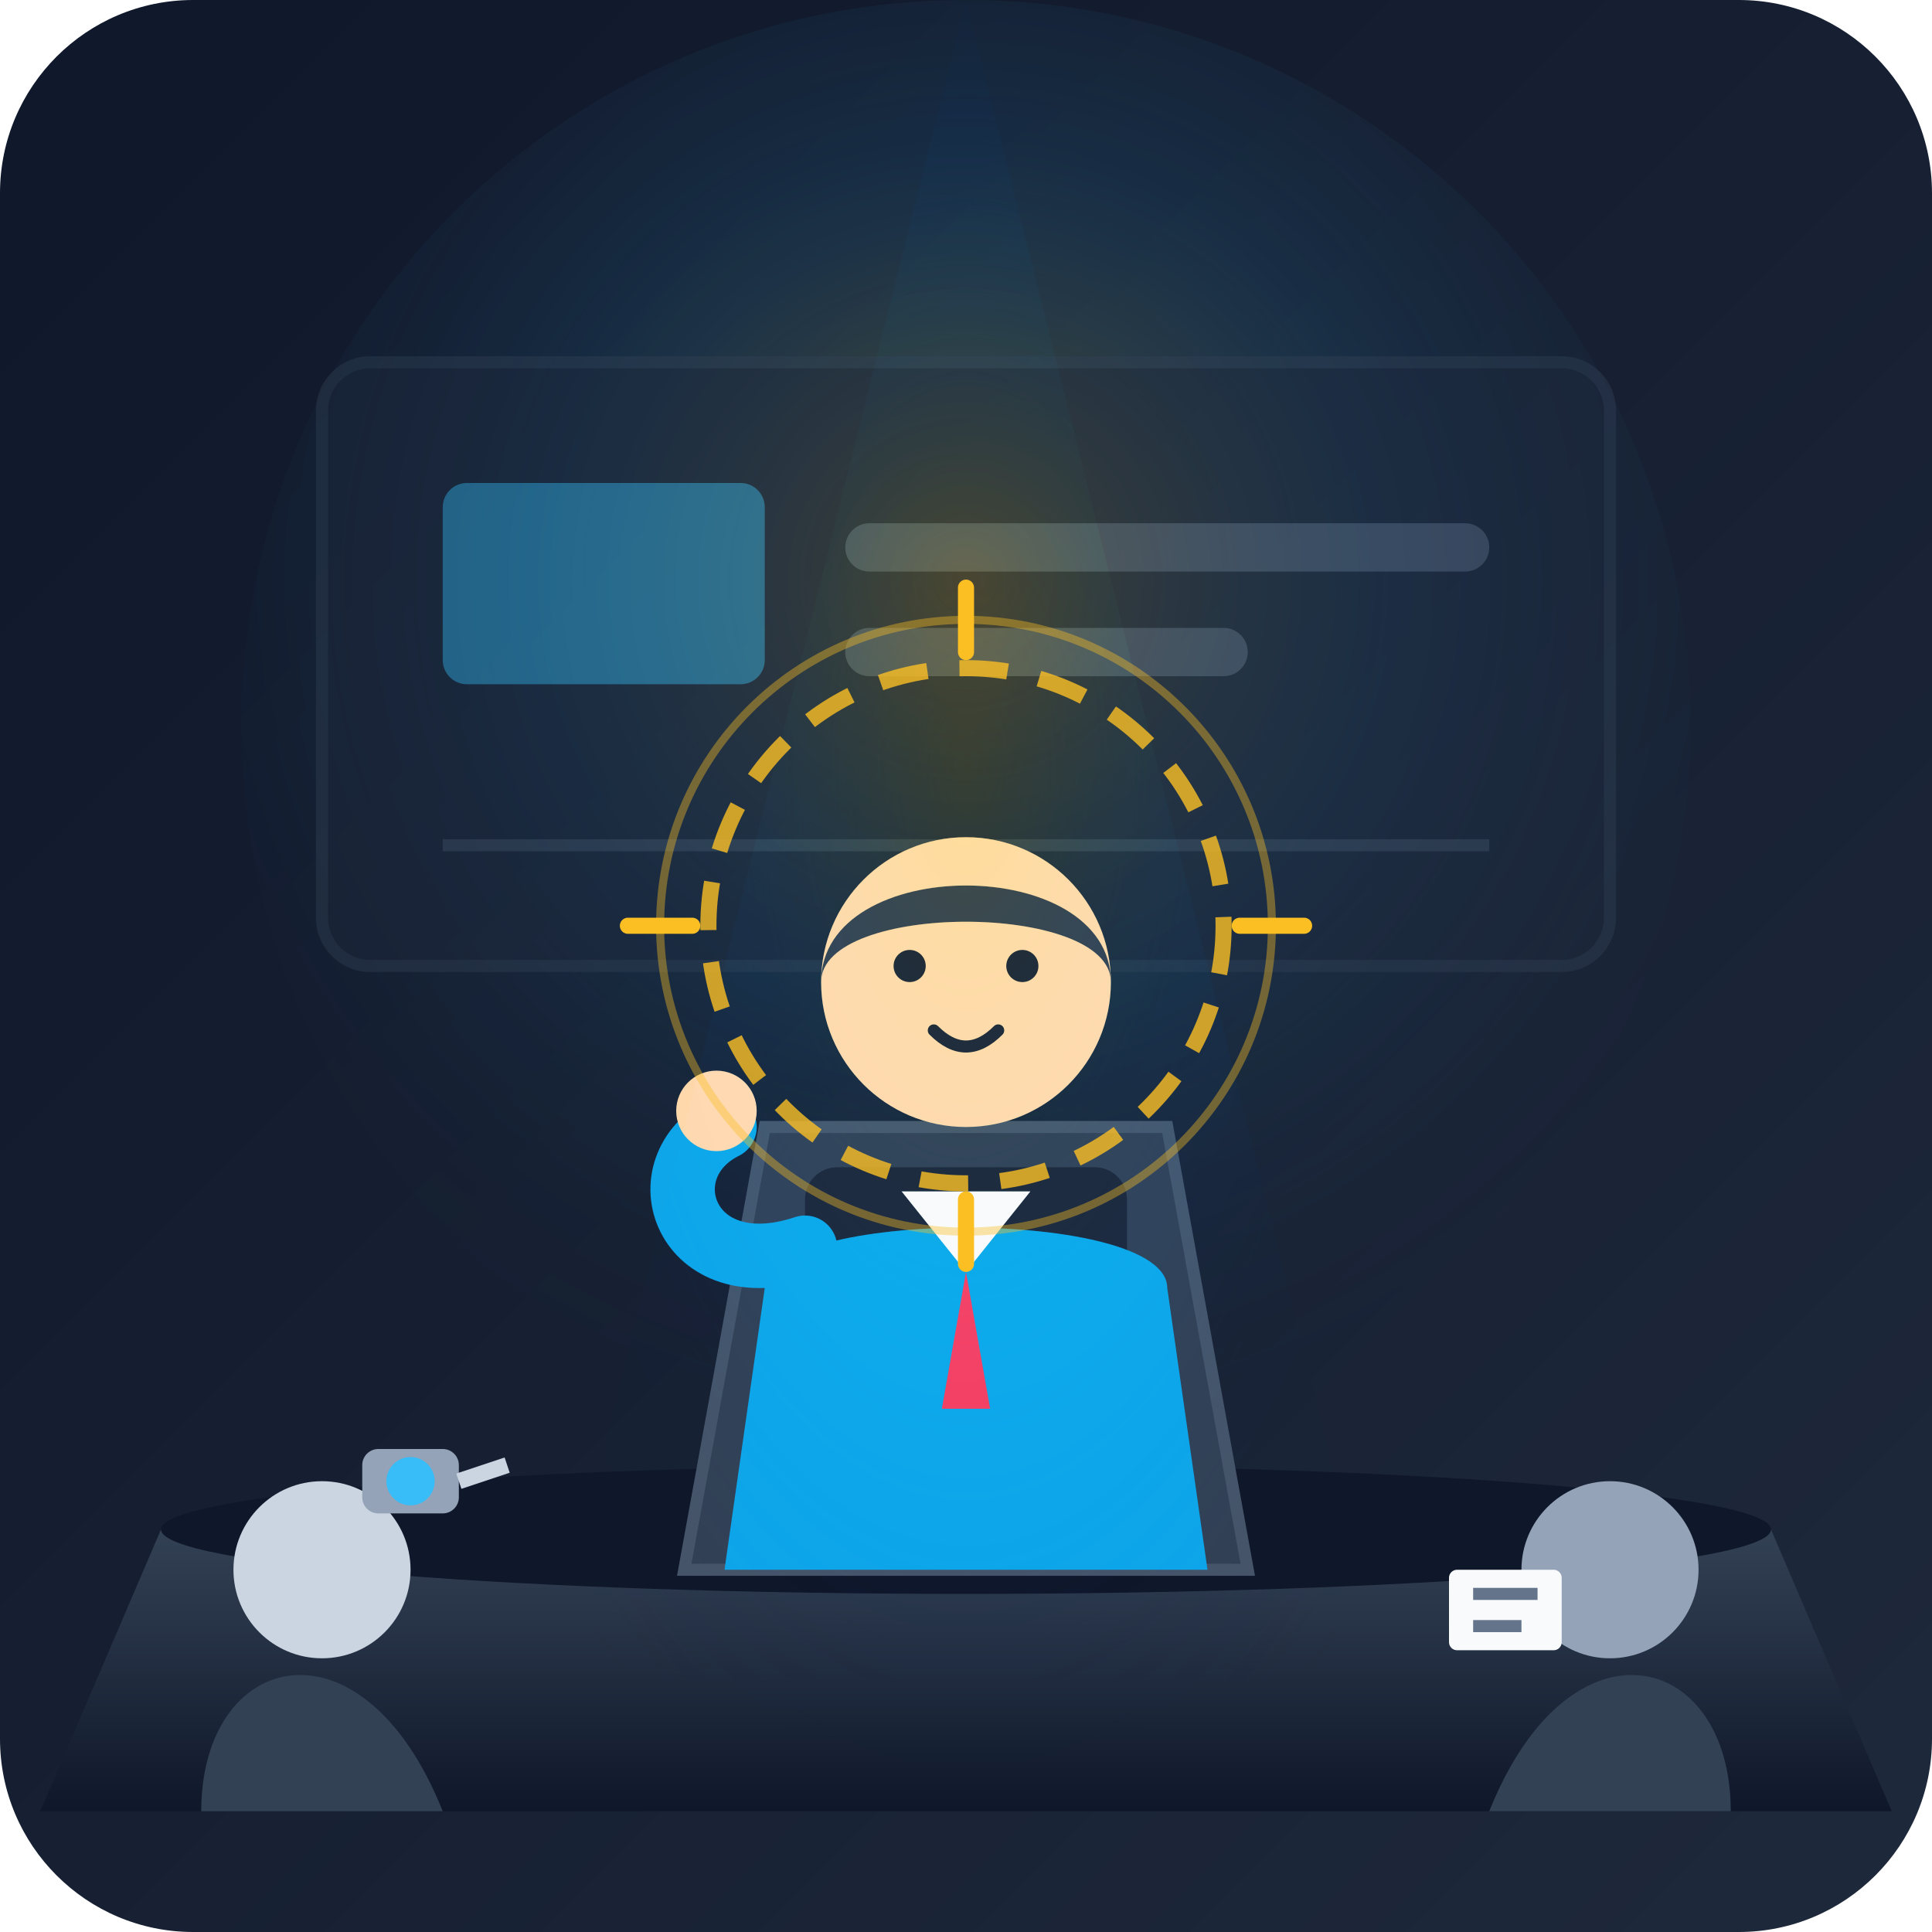
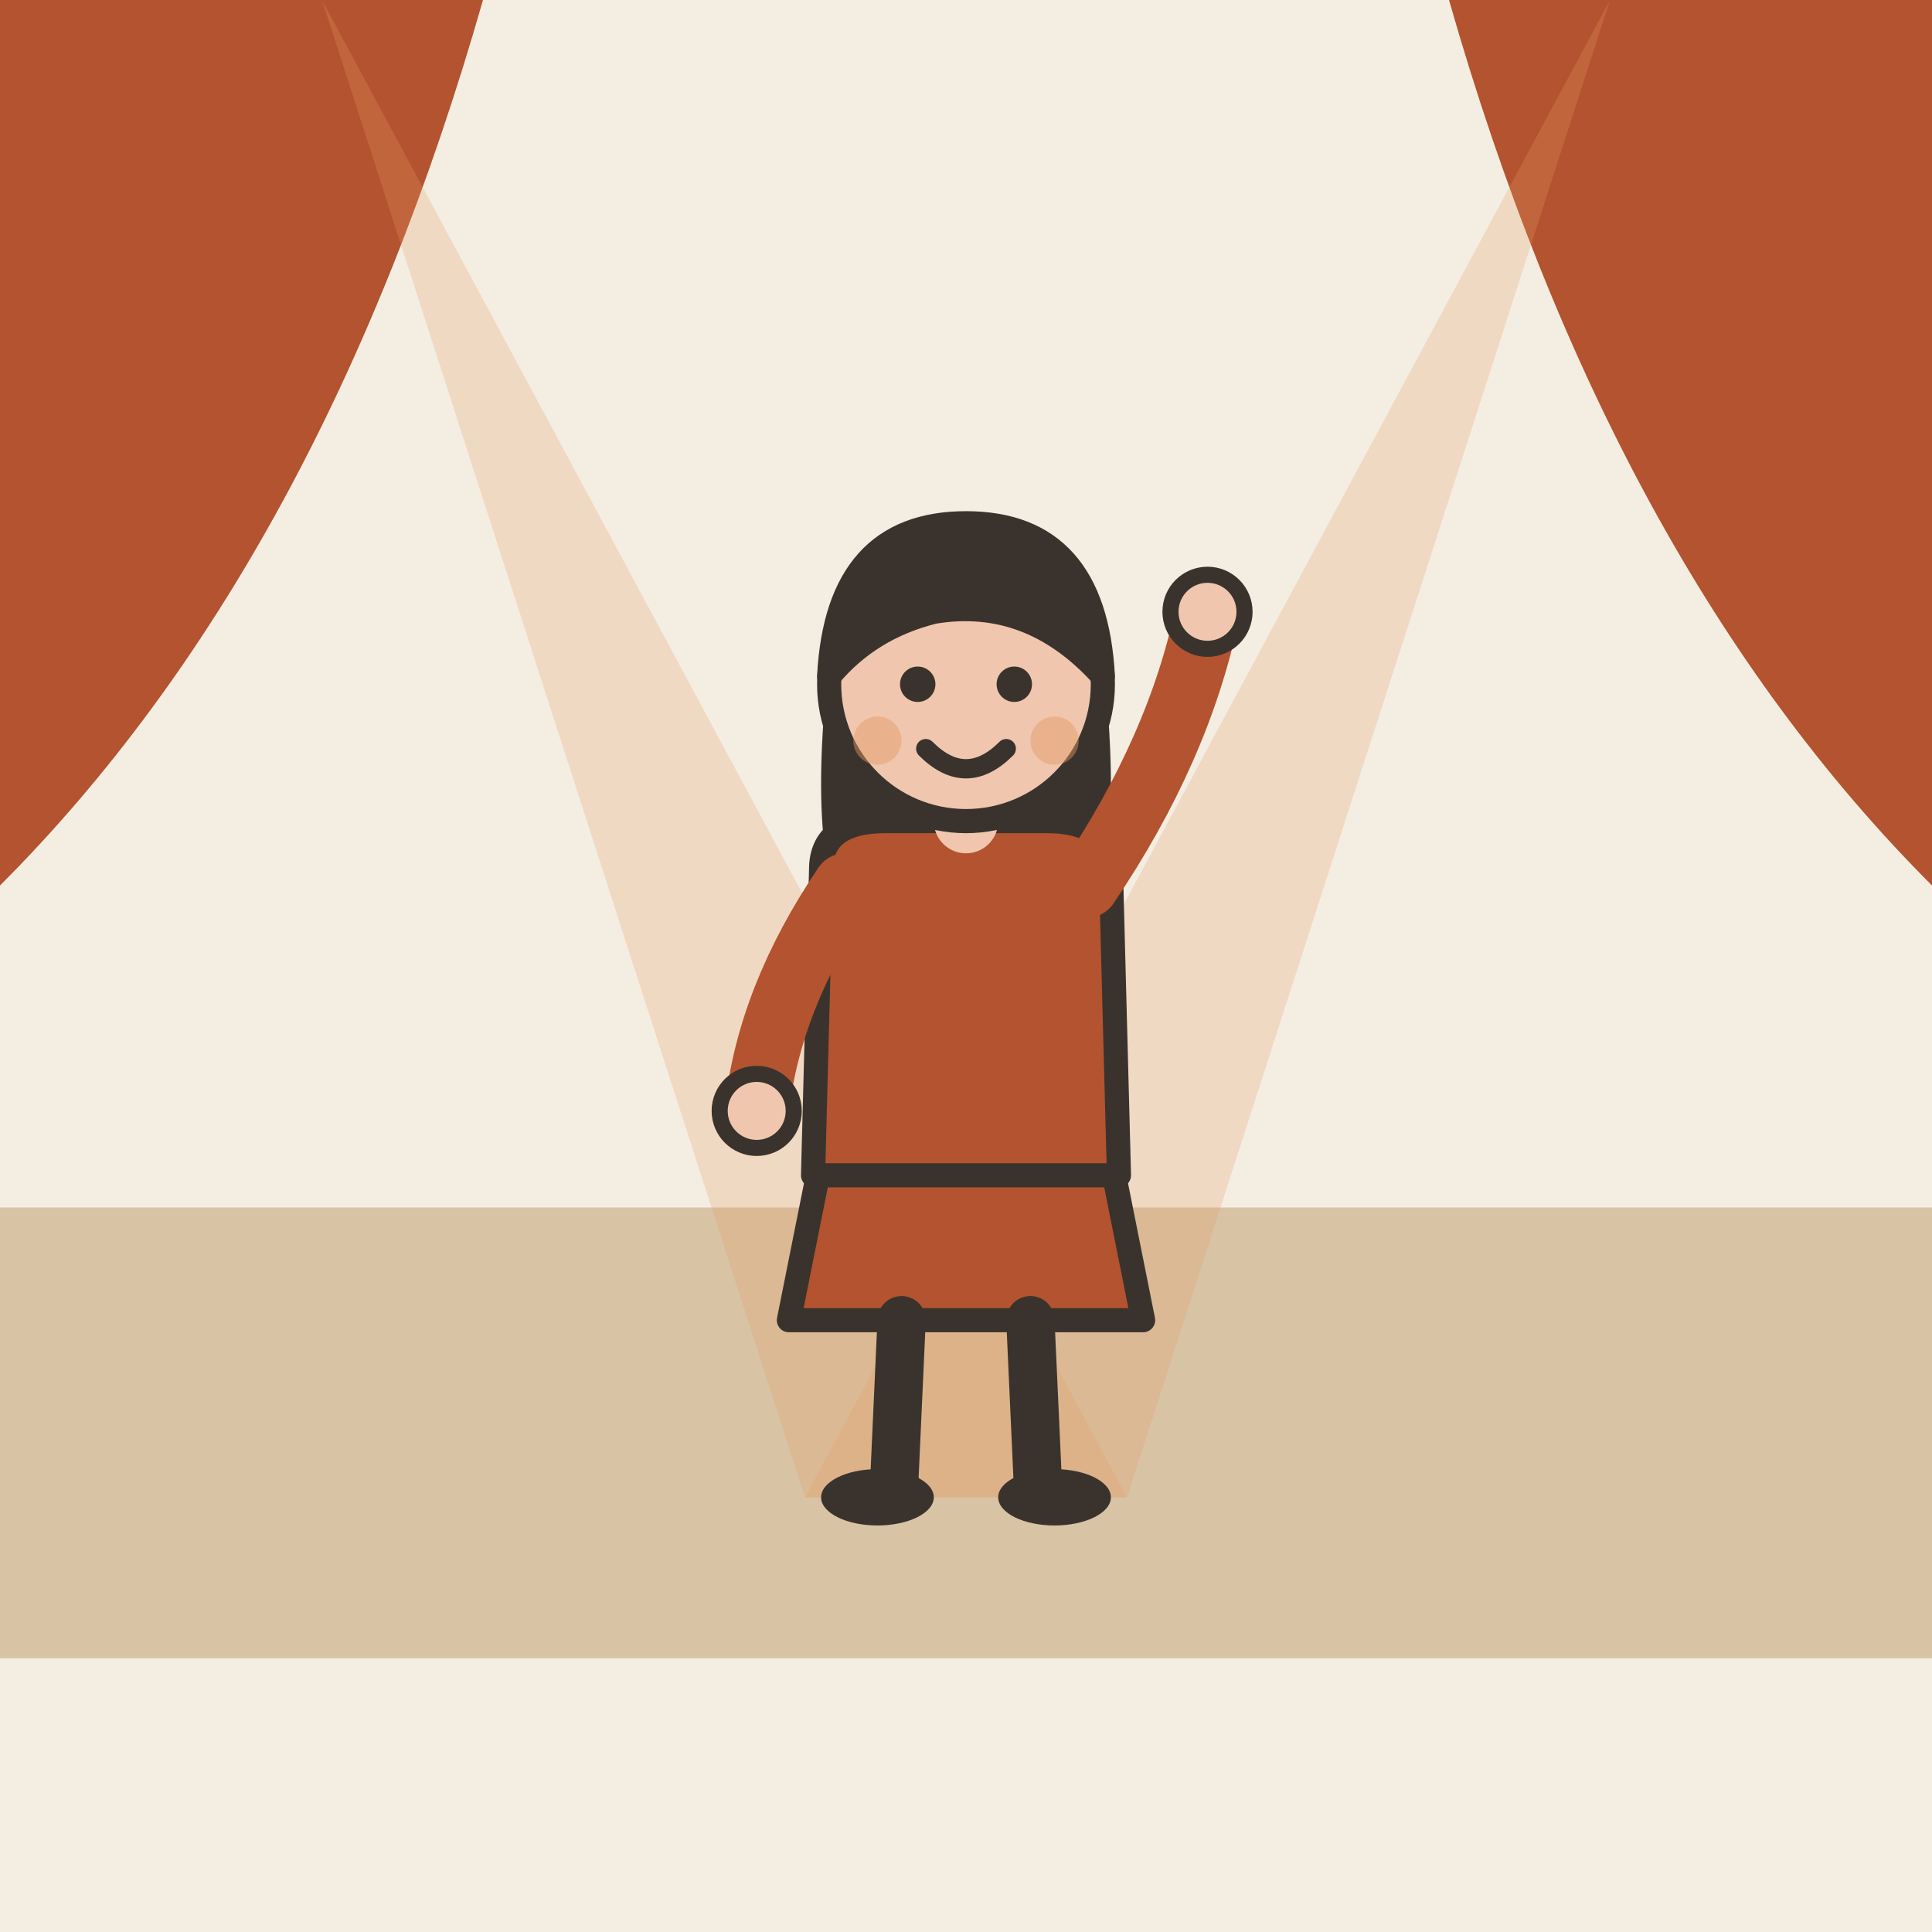
- <svg xmlns="http://www.w3.org/2000/svg" width="240" height="240" viewBox="0 0 240 240">
-   <defs>
-     <linearGradient id="bgGrad" x1="0%" y1="0%" x2="100%" y2="100%">
-       <stop offset="0%" stop-color="#0f172a" />
-       <stop offset="100%" stop-color="#1e293b" />
-     </linearGradient>
-     <radialGradient id="spotlightGlow" cx="50%" cy="40%" r="60%">
-       <stop offset="0%" stop-color="#fbbf24" stop-opacity="0.3" />
-       <stop offset="50%" stop-color="#38bdf8" stop-opacity="0.1" />
-       <stop offset="100%" stop-color="#1e293b" stop-opacity="0" />
-     </radialGradient>
-     <linearGradient id="stageGrad" x1="0%" y1="0%" x2="0%" y2="100%">
-       <stop offset="0%" stop-color="#334155" />
-       <stop offset="100%" stop-color="#0f172a" />
-     </linearGradient>
-   </defs>
-   <rect width="240" height="240" rx="24" fill="url(#bgGrad)" />
-   <circle cx="120" cy="90" r="90" fill="url(#spotlightGlow)" />
-   <g opacity="0.4">
-     <rect x="40" y="45" width="160" height="75" rx="6" fill="#1e293b" stroke="#334155" stroke-width="1.5" />
-     <rect x="55" y="60" width="40" height="25" rx="3" fill="#38bdf8" />
-     <rect x="105" y="65" width="80" height="6" rx="3" fill="#64748b" />
-     <rect x="105" y="78" width="50" height="6" rx="3" fill="#64748b" />
-     <line x1="55" y1="105" x2="185" y2="105" stroke="#475569" stroke-width="1.5" />
-   </g>
-   <path d="M 20 190 L 220 190 L 235 225 L 5 225 Z" fill="url(#stageGrad)" />
-   <ellipse cx="120" cy="190" rx="100" ry="8" fill="#0f172a" />
-   <path d="M 95 140 L 145 140 L 155 195 L 85 195 Z" fill="#334155" stroke="#475569" stroke-width="1.5" />
-   <rect x="100" y="145" width="40" height="25" rx="4" fill="#1e293b" />
-   <circle cx="120" cy="157" r="6" fill="#10b981" />
-   <g>
-     <path d="M 95 160 C 95 150, 145 150, 145 160 L 150 195 L 90 195 Z" fill="#0ea5e9" />
-     <polygon points="120,158 112,148 128,148" fill="#f8fafc" />
-     <polygon points="120,158 117,175 123,175" fill="#f43f5e" />
-     <circle cx="120" cy="122" r="18" fill="#fed7aa" />
-     <path d="M 102 122 C 102 106, 138 106, 138 122 C 138 112, 102 112, 102 122 Z" fill="#334155" />
-     <circle cx="113" cy="120" r="2" fill="#1e293b" />
-     <circle cx="127" cy="120" r="2" fill="#1e293b" />
-     <path d="M 116 128 Q 120 132 124 128" fill="none" stroke="#1e293b" stroke-width="1.5" stroke-linecap="round" />
-     <path d="M 100 155 C 85 160, 80 145, 90 140" fill="none" stroke="#0ea5e9" stroke-width="8" stroke-linecap="round" />
-     <circle cx="89" cy="138" r="5" fill="#fed7aa" />
-   </g>
-   <g>
-     <path d="M 25 225 C 25 205, 45 200, 55 225 Z" fill="#334155" />
-     <circle cx="40" cy="195" r="11" fill="#cbd5e1" />
-     <rect x="45" y="180" width="12" height="8" rx="2" fill="#94a3b8" />
-     <line x1="57" y1="184" x2="63" y2="182" stroke="#cbd5e1" stroke-width="2" />
-     <circle cx="51" cy="184" r="3" fill="#38bdf8" />
-     <path d="M 215 225 C 215 205, 195 200, 185 225 Z" fill="#334155" />
-     <circle cx="200" cy="195" r="11" fill="#94a3b8" />
-     <rect x="180" y="195" width="14" height="10" rx="1" fill="#f8fafc" />
-     <line x1="183" y1="198" x2="191" y2="198" stroke="#64748b" stroke-width="1.5" />
-     <line x1="183" y1="202" x2="189" y2="202" stroke="#64748b" stroke-width="1.5" />
-   </g>
-   <polygon points="120,0 60,240 180,240" fill="url(#spotlightGlow)" style="mix-blend-mode: overlay;" />
-   <g transform="translate(120, 115)">
-     <circle cx="0" cy="0" r="32" fill="none" stroke="#fbbf24" stroke-width="2" stroke-dasharray="6 4" opacity="0.8" />
-     <circle cx="0" cy="0" r="38" fill="none" stroke="#fbbf24" stroke-width="1" opacity="0.4" />
-     <line x1="-42" y1="0" x2="-34" y2="0" stroke="#fbbf24" stroke-width="2" stroke-linecap="round" />
-     <line x1="34" y1="0" x2="42" y2="0" stroke="#fbbf24" stroke-width="2" stroke-linecap="round" />
-     <line x1="0" y1="-42" x2="0" y2="-34" stroke="#fbbf24" stroke-width="2" stroke-linecap="round" />
-     <line x1="0" y1="34" x2="0" y2="42" stroke="#fbbf24" stroke-width="2" stroke-linecap="round" />
+ <svg xmlns="http://www.w3.org/2000/svg" viewBox="0 0 240 240" data-style="editorial">
+   <rect width="240" height="240" fill="#F4EDE2" />
+   <rect x="0" y="150" width="240" height="56" rx="0" fill="#D8C3A5" />
+   <path d="M0 0L60 0Q40 70 0 110Z" fill="#B4532F" />
+   <path d="M240 0L180 0Q200 70 240 110Z" fill="#B4532F" />
+   <path d="M40 0L100 186L140 186Z" fill="#E39A62" opacity="0.25" />
+   <path d="M120 0L120 186L120 186Z" fill="#E39A62" opacity="0.25" />
+   <path d="M200 0L140 186L100 186Z" fill="#E39A62" opacity="0.25" />
+   <g transform="translate(120 186)">
+     <path d="M-18 -42L-22 -22L22 -22L18 -42Z" fill="#B4532F" stroke="#3A332D" stroke-width="3" stroke-linecap="round" stroke-linejoin="round" />
+     <path d="M-8 -22L-9 0" stroke="#3A332D" stroke-width="6" stroke-linecap="round" fill="none" />
+     <path d="M8 -22L9 0" stroke="#3A332D" stroke-width="6" stroke-linecap="round" fill="none" />
+     <ellipse cx="-11" cy="0" rx="7" ry="3.5" fill="#3A332D" />
+     <ellipse cx="11" cy="0" rx="7" ry="3.5" fill="#3A332D" />
+     <path d="M-17 -104Q-20 -78 -14 -70L-6 -78L6 -78L14 -70Q20 -78 17 -104Z" fill="#3A332D" />
+     <path d="M-18 -78Q-18 -84 -10 -84L10 -84Q18 -84 18 -78L19 -40L-19 -40Z" fill="#B4532F" stroke="#3A332D" stroke-width="3" stroke-linecap="round" stroke-linejoin="round" />
+     <path d="M-15 -76Q-24.5 -62 -26 -48" fill="none" stroke="#B4532F" stroke-width="8" stroke-linecap="round" stroke-linejoin="round" />
+     <circle cx="-26" cy="-48" r="4.6" fill="#F0C7AE" stroke="#3A332D" stroke-linecap="round" stroke-linejoin="round" stroke-width="2" />
+     <path d="M15 -76Q26.5 -93 30 -110" fill="none" stroke="#B4532F" stroke-width="8" stroke-linecap="round" stroke-linejoin="round" />
+     <circle cx="30" cy="-110" r="4.6" fill="#F0C7AE" stroke="#3A332D" stroke-linecap="round" stroke-linejoin="round" stroke-width="2" />
+     <path d="M0 -84L0 -88" stroke="#F0C7AE" stroke-width="8" stroke-linecap="round" fill="none" />
+     <circle cx="0" cy="-101" r="17" fill="#F0C7AE" stroke="#3A332D" stroke-width="3" stroke-linecap="round" stroke-linejoin="round" />
+     <path d="M-17 -102Q-16 -121 0 -121Q16 -121 17 -102Q8 -112 -4 -110Q-12 -108 -17 -102Z" fill="#3A332D" stroke="#3A332D" stroke-width="3" stroke-linecap="round" stroke-linejoin="round" />
+     <circle cx="-6" cy="-101" r="2.2" fill="#3A332D" />
+     <circle cx="6" cy="-101" r="2.2" fill="#3A332D" />
+     <path d="M-5 -93Q0 -88 5 -93" fill="none" stroke="#3A332D" stroke-width="2.4" stroke-linecap="round" stroke-linejoin="round" />
+     <circle cx="-11" cy="-94" r="3" fill="#E39A62" opacity="0.45" />
+     <circle cx="11" cy="-94" r="3" fill="#E39A62" opacity="0.45" />
  </g>
</svg>
